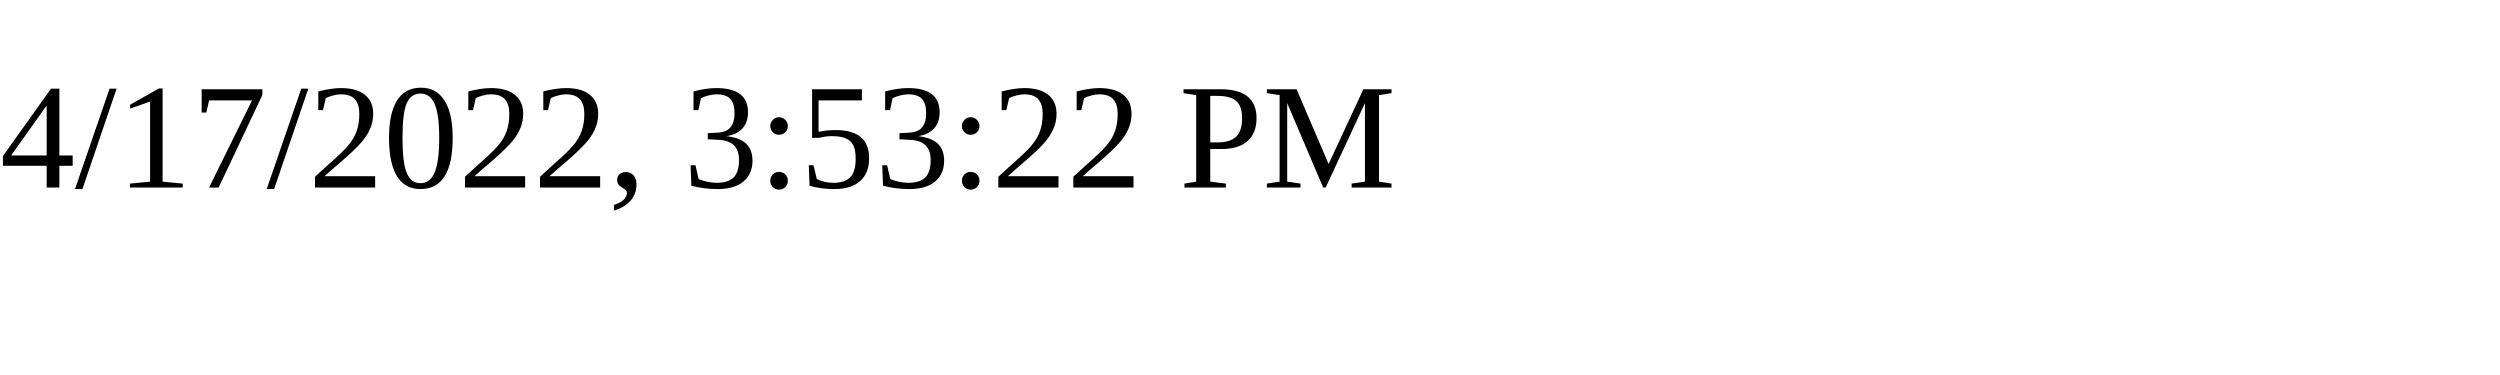
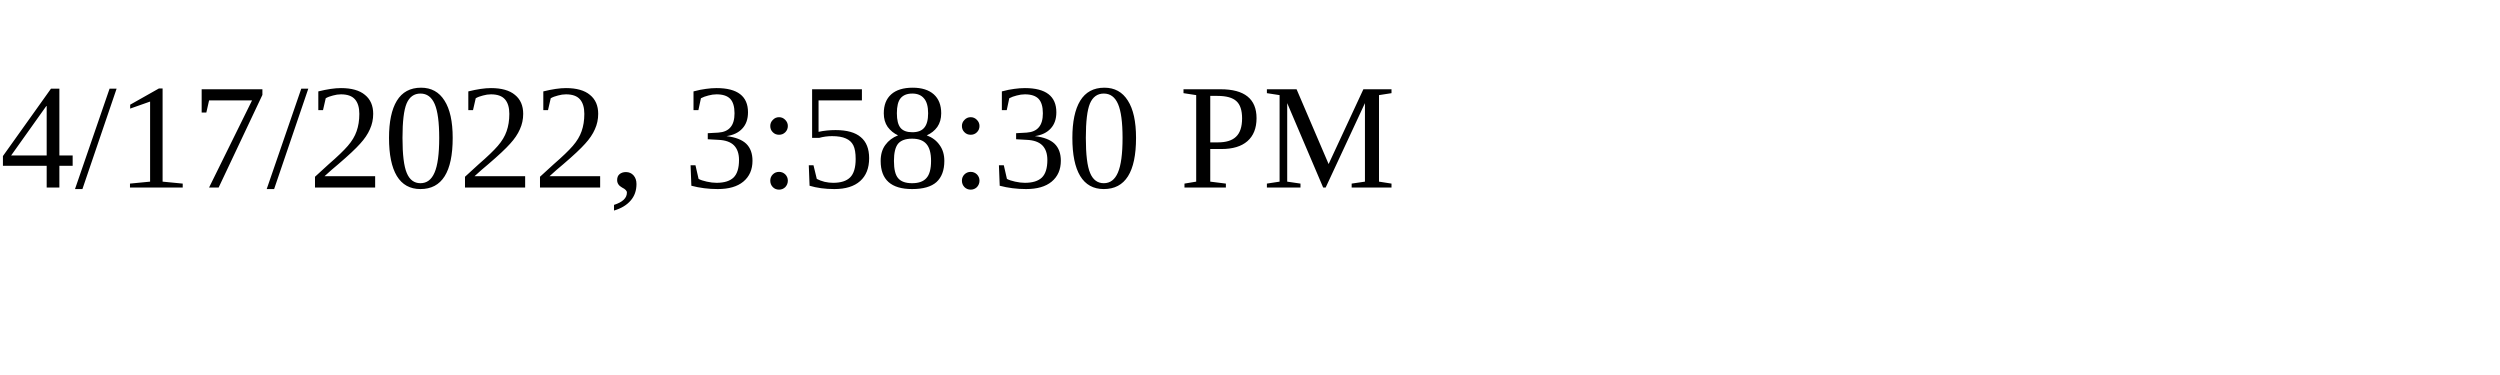
<svg xmlns="http://www.w3.org/2000/svg" height="30" width="200">
-   <text x="0" y="15">4/17/2022, 3:53:22 PM</text>
+   <text x="0" y="15">4/17/2022, 3:58:30 PM</text>
</svg>
